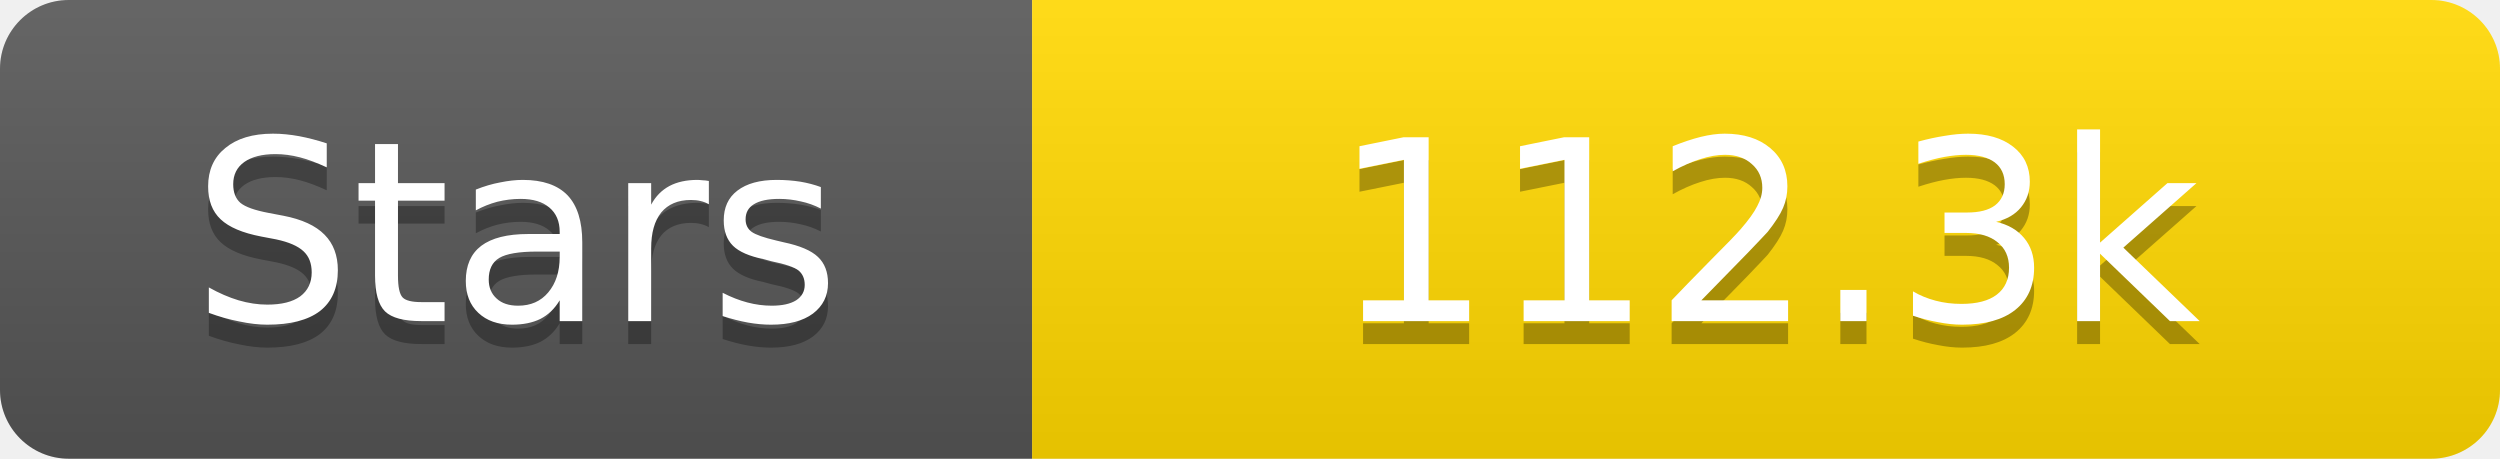
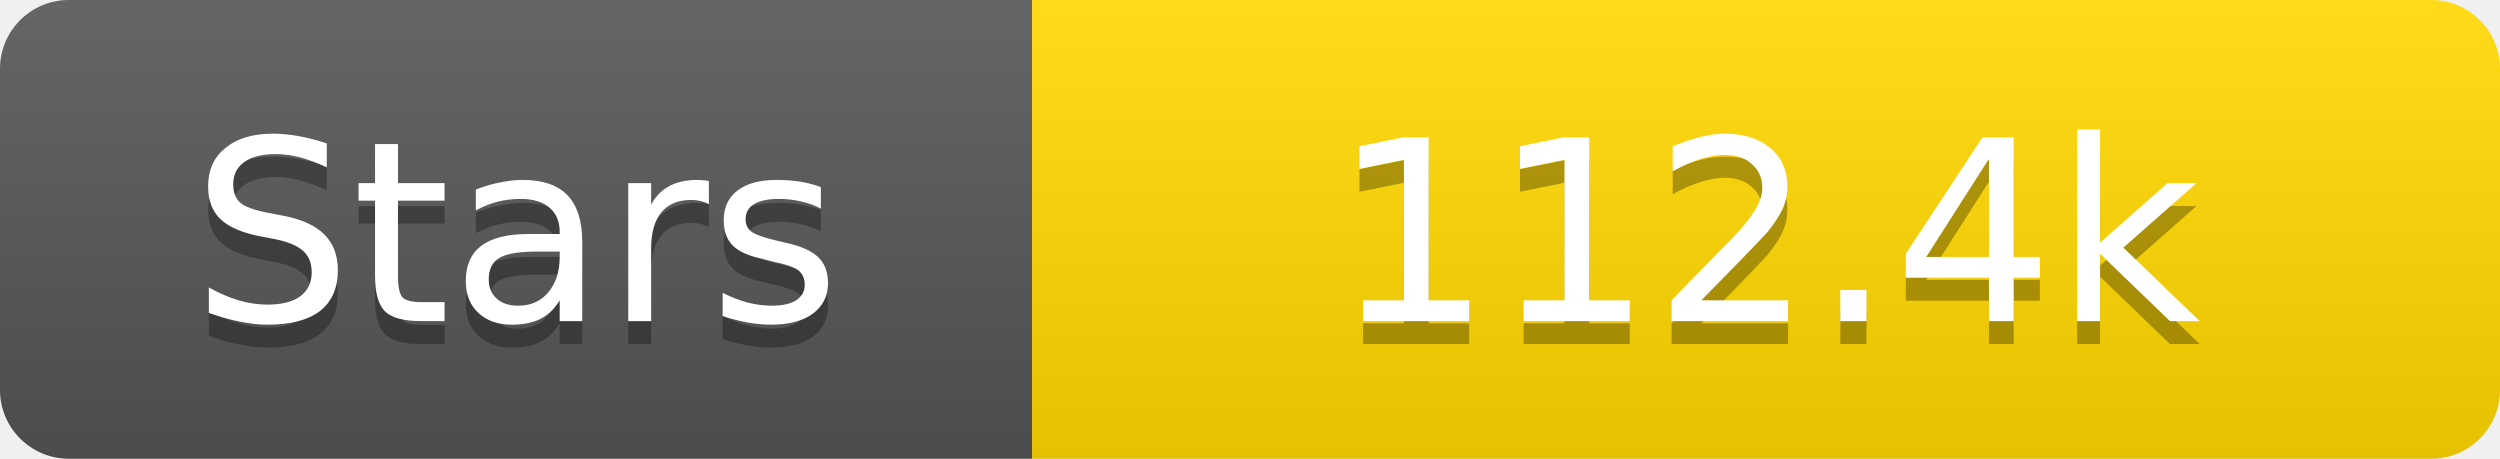
<svg xmlns="http://www.w3.org/2000/svg" width="109" height="20">
  <linearGradient id="s" x2="0" y2="100%">
    <stop offset="0" stop-color="#fff" stop-opacity=".1" />
    <stop offset="1" stop-opacity=".1" />
  </linearGradient>
  <clipPath id="r">
    <rect width="109" height="20" rx="3" fill="#fff" />
  </clipPath>
  <g clip-path="url(#r)">
    <rect width="45" height="20" fill="#555" />
    <rect x="45" width="64" height="20" fill="#ffd700" />
    <rect width="109" height="20" fill="url(#s)" />
  </g>
  <g fill="#fff" text-anchor="middle" font-family="Verdana,Geneva,DejaVu Sans,sans-serif" text-rendering="geometricPrecision" font-size="11">
    <text x="22.5" y="15" fill="#010101" fill-opacity=".3">Stars</text>
    <text x="22.5" y="14">Stars</text>
-     <text x="77.0" y="15" fill="#010101" fill-opacity=".3">112.3k</text>
-     <text x="77.0" y="14">112.3k</text>
+     <text x="77.0" y="15" fill="#010101" fill-opacity=".3">112.4k</text>
+     <text x="77.0" y="14">112.4k</text>
  </g>
</svg>
